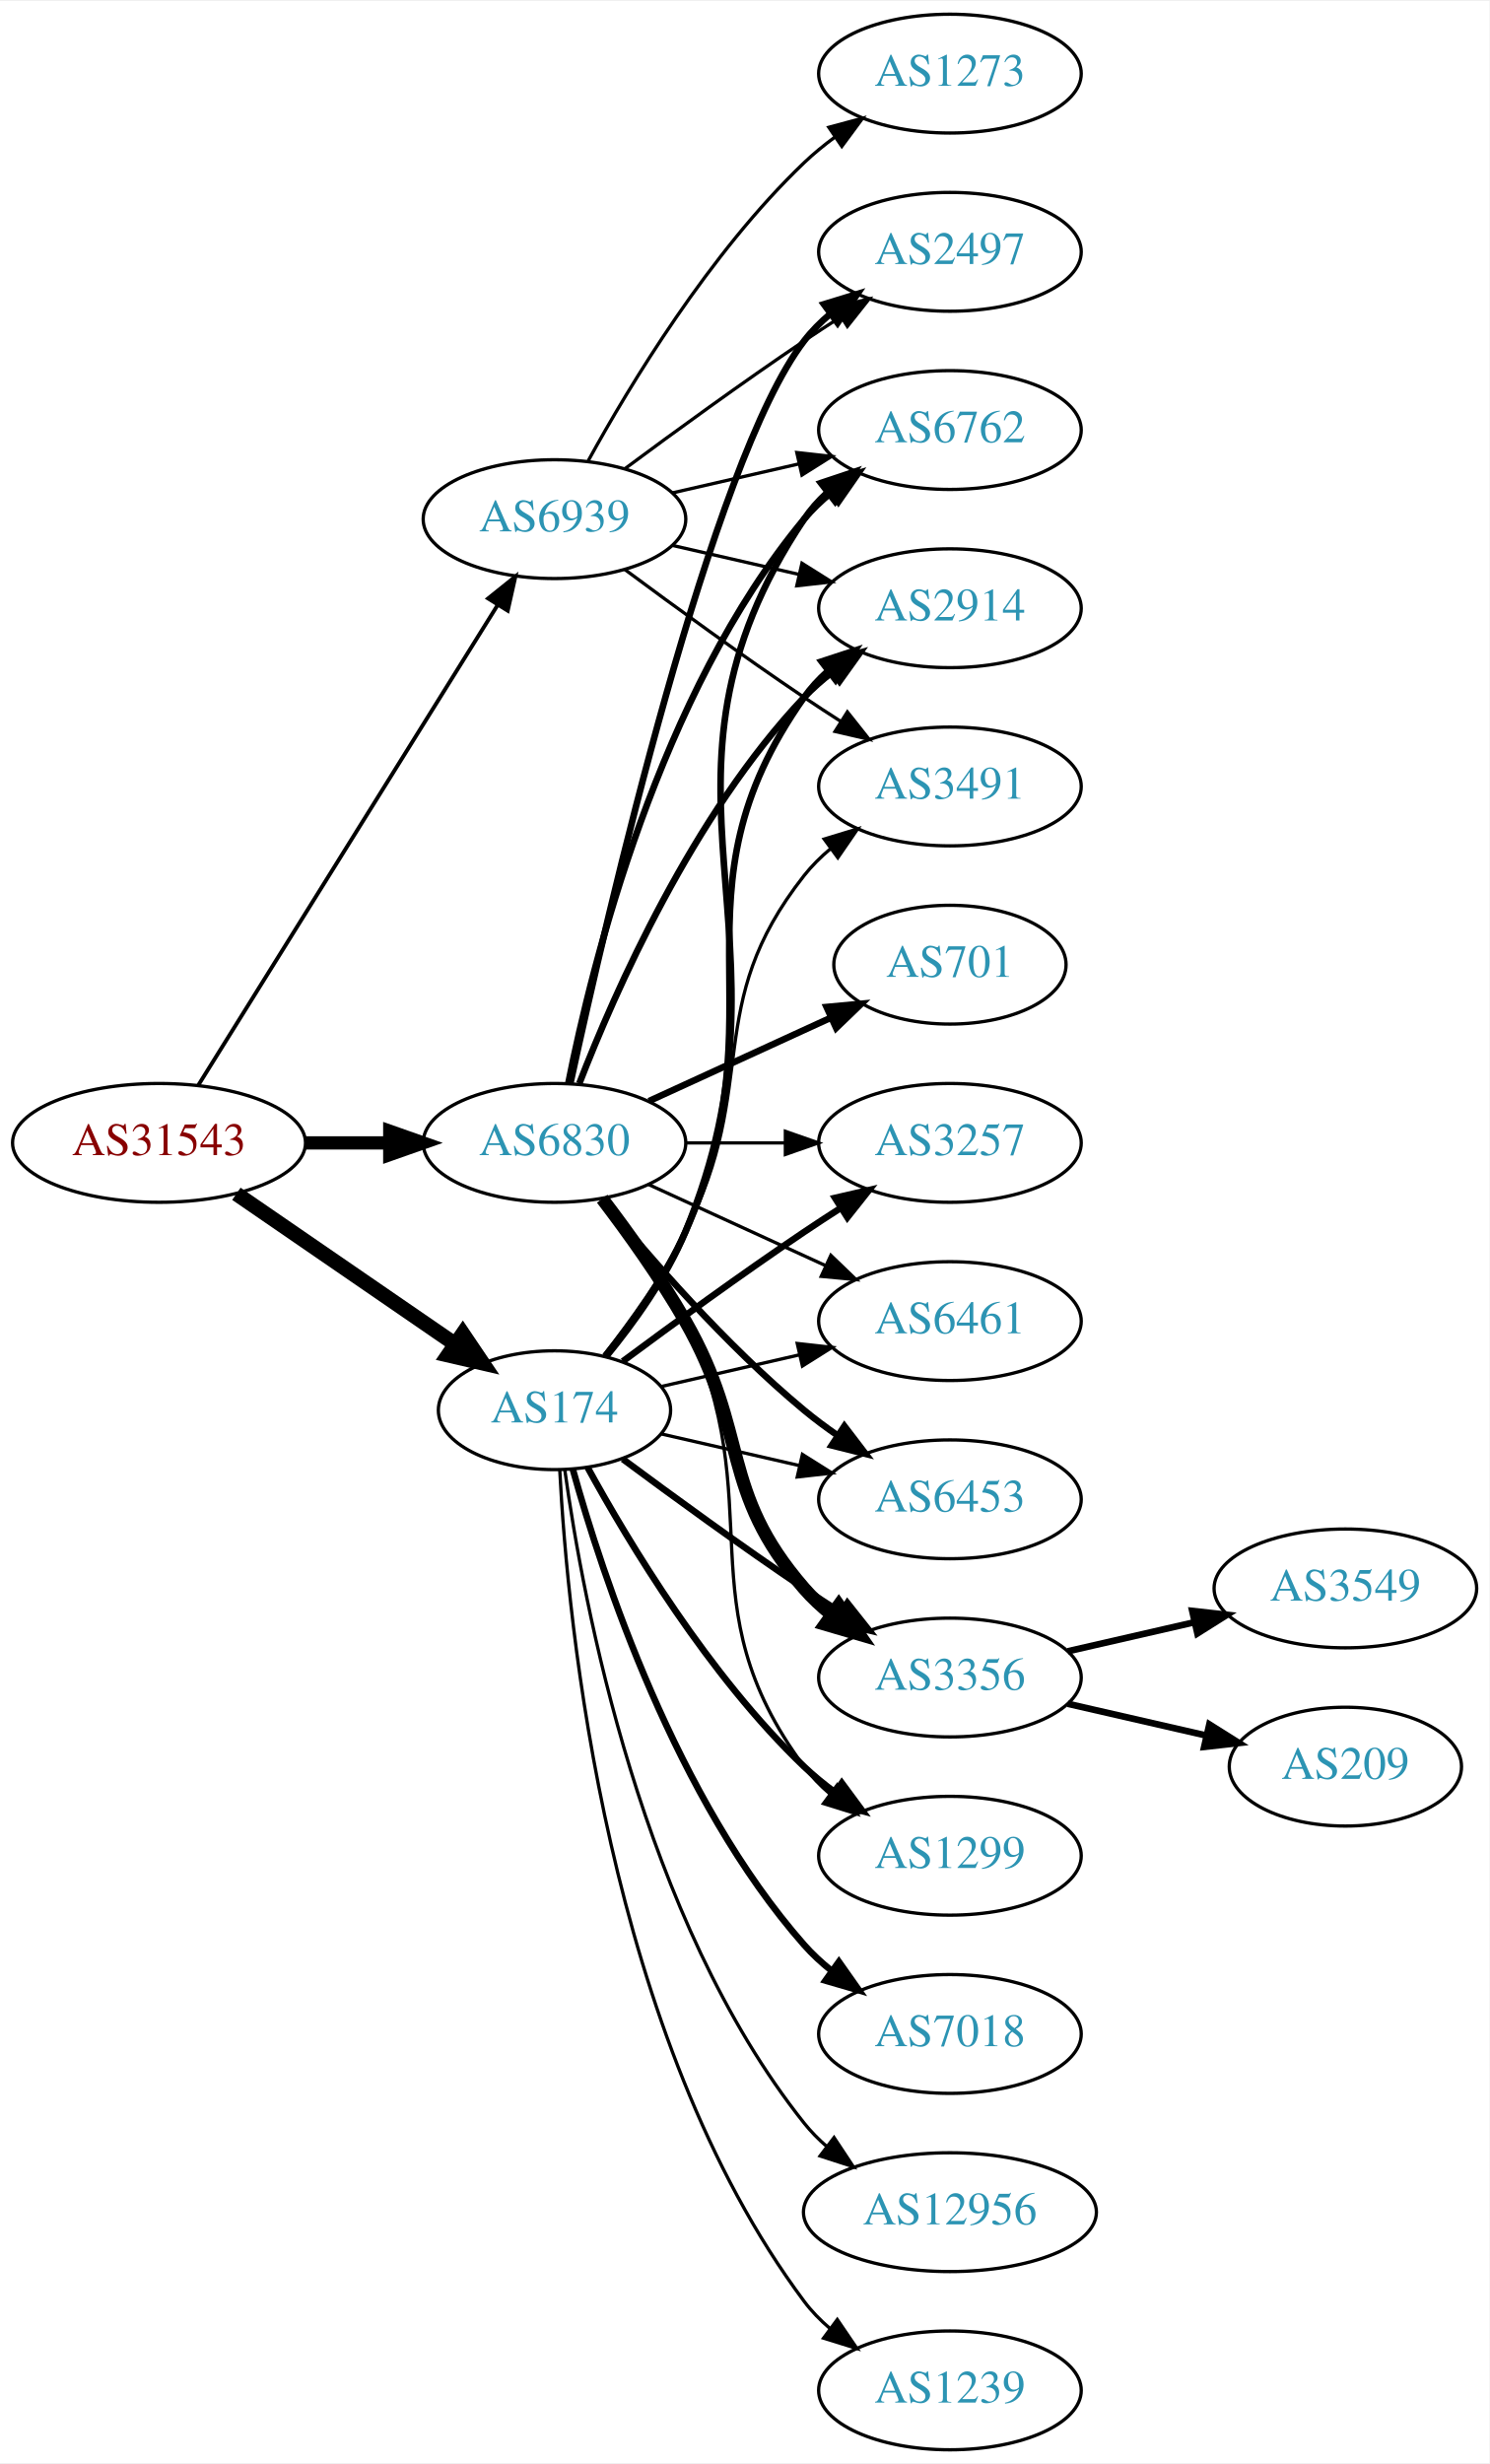
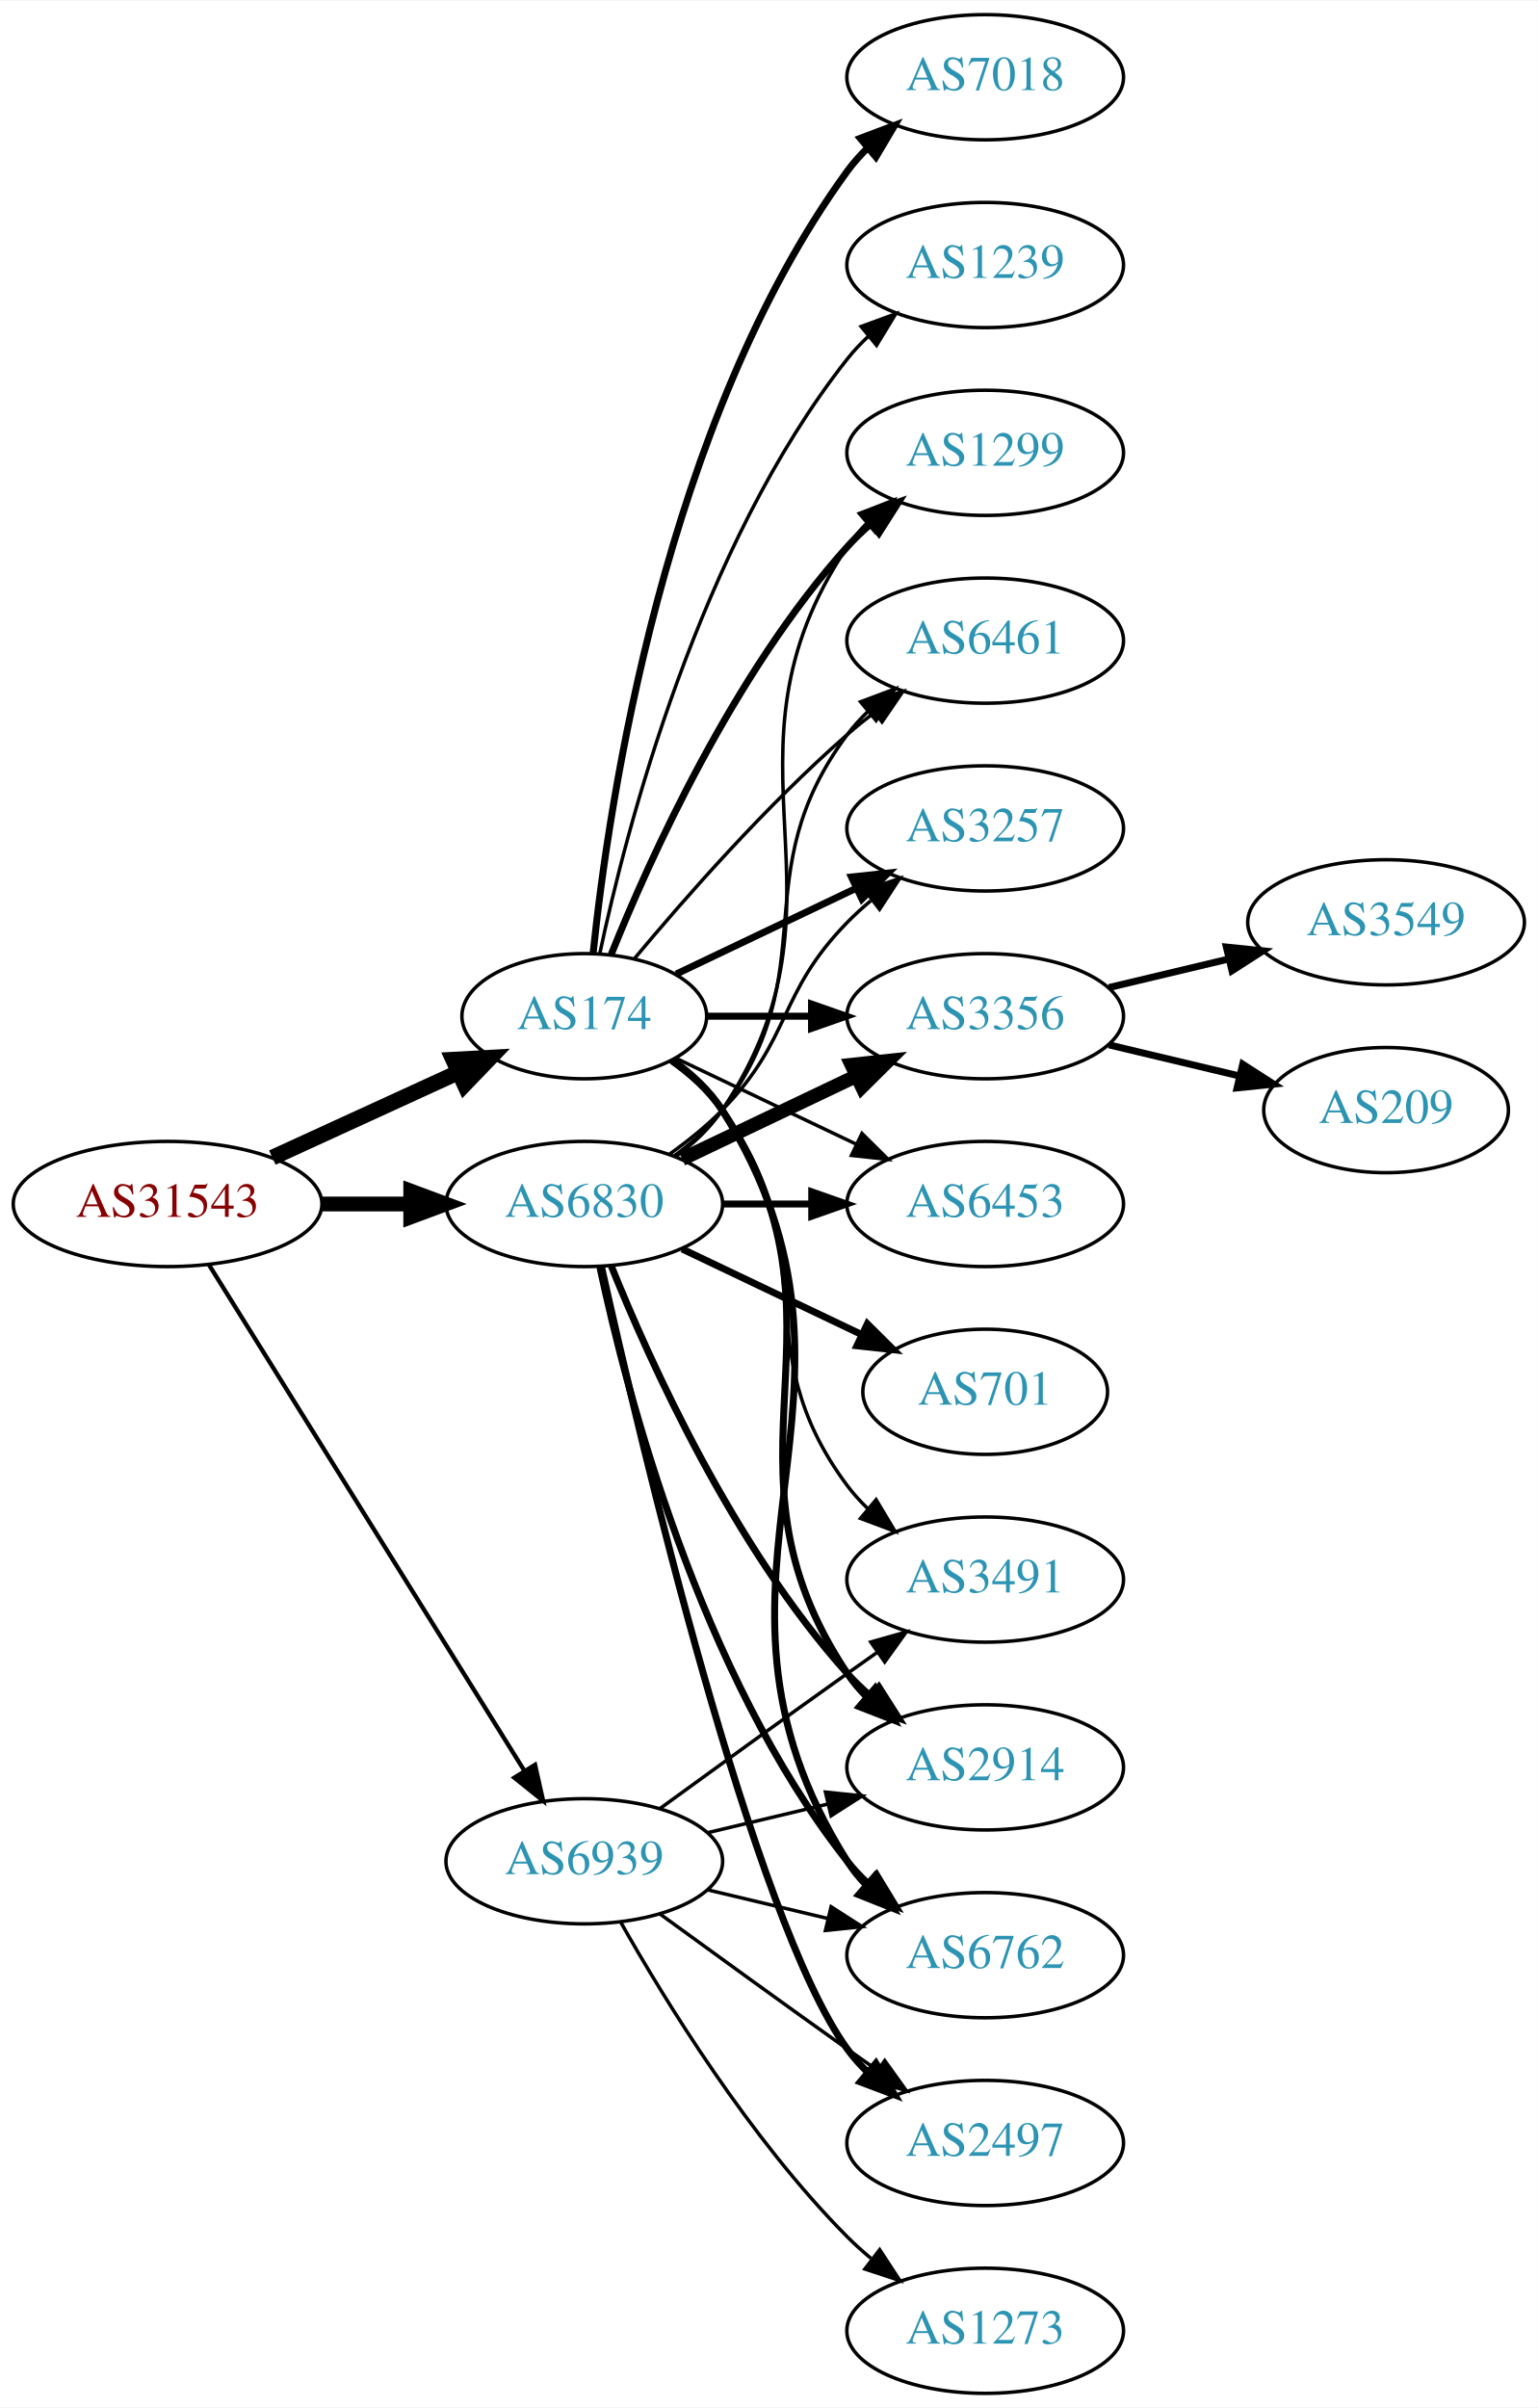
- <svg xmlns="http://www.w3.org/2000/svg" xmlns:xlink="http://www.w3.org/1999/xlink" width="451pt" height="746pt" viewBox="0.00 0.00 451.37 746.00">
-   <g id="graph0" class="graph" transform="scale(1 1) rotate(0) translate(4 742)">
-     <polygon fill="white" stroke="none" points="-4,4 -4,-742 447.37,-742 447.37,4 -4,4" />
+ <svg xmlns="http://www.w3.org/2000/svg" xmlns:xlink="http://www.w3.org/1999/xlink" width="442pt" height="692pt" viewBox="0.00 0.00 442.27 692.00">
+   <g id="graph0" class="graph" transform="scale(1 1) rotate(0) translate(4 688)">
+     <polygon fill="white" stroke="none" points="-4,4 -4,-688 438.271,-688 438.271,4 -4,4" />
    <g id="node1" class="node">
      <g id="a_node1">
        <a xlink:href="/asn/31543" xlink:title="AS31543 ~ myNET gmbh [AT]">
-           <ellipse fill="#ffffff" stroke="black" cx="44.196" cy="-396" rx="44.393" ry="18" />
-           <text text-anchor="middle" x="44.196" y="-392.3" font-family="Times,serif" font-size="14.00" fill="#880000">AS31543</text>
+           <ellipse fill="#ffffff" stroke="black" cx="44.196" cy="-342" rx="44.393" ry="18" />
+           <text text-anchor="middle" x="44.196" y="-338.3" font-family="Times,serif" font-size="14.00" fill="#880000">AS31543</text>
        </a>
      </g>
    </g>
    <g id="node2" class="node">
      <g id="a_node2">
        <a xlink:href="/asn/174" xlink:title="AS174 ~ Cogent Communications [US]">
-           <ellipse fill="#ffffff" stroke="black" cx="164.039" cy="-315" rx="35.194" ry="18" />
-           <text text-anchor="middle" x="164.039" y="-311.3" font-family="Times,serif" font-size="14.00" fill="#2c94b3">AS174</text>
+           <ellipse fill="#ffffff" stroke="black" cx="164.039" cy="-396" rx="35.194" ry="18" />
+           <text text-anchor="middle" x="164.039" y="-392.3" font-family="Times,serif" font-size="14.00" fill="#2c94b3">AS174</text>
        </a>
      </g>
    </g>
    <g id="edge1" class="edge">
-       <path fill="none" stroke="black" stroke-width="4.5" d="M67.639,-380.574C86.454,-367.641 113.45,-349.085 133.927,-335.01" />
-       <polygon fill="black" stroke="black" stroke-width="4.5" points="136.249,-338.192 142.26,-329.282 131.789,-331.702 136.249,-338.192" />
+       <path fill="none" stroke="black" stroke-width="4.5" d="M74.326,-355.348C90.543,-362.78 110.846,-372.083 127.935,-379.914" />
+       <polygon fill="black" stroke="black" stroke-width="4.5" points="126.321,-383.506 137.052,-384.092 129.602,-376.347 126.321,-383.506" />
    </g>
    <g id="node3" class="node">
      <g id="a_node3">
        <a xlink:href="/asn/6830" xlink:title="AS6830 ~ LGI-UPC [AT]">
-           <ellipse fill="#ffffff" stroke="black" cx="164.039" cy="-396" rx="39.794" ry="18" />
-           <text text-anchor="middle" x="164.039" y="-392.3" font-family="Times,serif" font-size="14.00" fill="#2c94b3">AS6830</text>
+           <ellipse fill="#ffffff" stroke="black" cx="164.039" cy="-342" rx="39.794" ry="18" />
+           <text text-anchor="middle" x="164.039" y="-338.3" font-family="Times,serif" font-size="14.00" fill="#2c94b3">AS6830</text>
        </a>
      </g>
    </g>
    <g id="edge2" class="edge">
-       <path fill="none" stroke="black" stroke-width="4.026" d="M88.407,-396C96.72,-396 105.482,-396 113.965,-396" />
-       <polygon fill="black" stroke="black" stroke-width="4.026" points="114.123,-399.523 124.123,-396 114.123,-392.477 114.123,-399.523" />
+       <path fill="none" stroke="black" stroke-width="4.25" d="M88.407,-342C96.72,-342 105.482,-342 113.965,-342" />
+       <polygon fill="black" stroke="black" stroke-width="4.25" points="114.123,-345.719 124.123,-342 114.123,-338.281 114.123,-345.719" />
    </g>
    <g id="node4" class="node">
      <g id="a_node4">
        <a xlink:href="/asn/6939" xlink:title="AS6939 ~ Hurricane Electric LLC [US]">
-           <ellipse fill="#ffffff" stroke="black" cx="164.039" cy="-585" rx="39.794" ry="18" />
-           <text text-anchor="middle" x="164.039" y="-581.3" font-family="Times,serif" font-size="14.00" fill="#2c94b3">AS6939</text>
+           <ellipse fill="#ffffff" stroke="black" cx="164.039" cy="-153" rx="39.794" ry="18" />
+           <text text-anchor="middle" x="164.039" y="-149.3" font-family="Times,serif" font-size="14.00" fill="#2c94b3">AS6939</text>
        </a>
      </g>
    </g>
    <g id="edge3" class="edge">
-       <path fill="none" stroke="black" stroke-width="1.184" d="M56.071,-413.442C76.855,-446.775 122.315,-519.686 146.744,-558.866" />
-       <polygon fill="black" stroke="black" stroke-width="1.184" points="143.929,-560.966 152.19,-567.6 149.869,-557.263 143.929,-560.966" />
+       <path fill="none" stroke="black" stroke-width="1.25" d="M56.071,-324.558C76.855,-291.225 122.315,-218.314 146.744,-179.134" />
+       <polygon fill="black" stroke="black" stroke-width="1.25" points="149.869,-180.737 152.19,-170.4 143.929,-177.034 149.869,-180.737" />
    </g>
    <g id="node5" class="node">
      <g id="a_node5">
-         <a xlink:href="/asn/3356" xlink:title="AS3356 ~ Level 3 Parent, LLC [US]">
-           <ellipse fill="#ffffff" stroke="black" cx="283.881" cy="-234" rx="39.794" ry="18" />
-           <text text-anchor="middle" x="283.881" y="-230.3" font-family="Times,serif" font-size="14.00" fill="#2c94b3">AS3356</text>
+         <a xlink:href="/asn/3491" xlink:title="AS3491 ~ PCCW Global, Inc. [US]">
+           <ellipse fill="#ffffff" stroke="black" cx="279.332" cy="-234" rx="39.794" ry="18" />
+           <text text-anchor="middle" x="279.332" y="-230.3" font-family="Times,serif" font-size="14.00" fill="#2c94b3">AS3491</text>
        </a>
      </g>
    </g>
    <g id="edge4" class="edge">
-       <path fill="none" stroke="black" stroke-width="2" d="M184.74,-300.19C199.642,-289.125 220.71,-273.772 239.685,-261 243.234,-258.611 246.984,-256.161 250.733,-253.758" />
-       <polygon fill="black" stroke="black" stroke-width="2" points="252.801,-256.591 259.381,-248.288 249.059,-250.675 252.801,-256.591" />
+       <path fill="none" stroke="black" d="M188.765,-382.989C194.262,-379.081 199.67,-374.378 203.685,-369 233.957,-328.458 209.414,-301.542 239.685,-261 241.43,-258.664 243.437,-256.455 245.6,-254.383" />
+       <polygon fill="black" stroke="black" points="247.96,-256.973 253.401,-247.882 243.478,-251.595 247.96,-256.973" />
    </g>
    <g id="node6" class="node">
      <g id="a_node6">
-         <a xlink:href="/asn/6762" xlink:title="AS6762 ~ TELECOM ITALIA SPARKLE S.p.A. [IT]">
-           <ellipse fill="#ffffff" stroke="black" cx="283.881" cy="-612" rx="39.794" ry="18" />
-           <text text-anchor="middle" x="283.881" y="-608.3" font-family="Times,serif" font-size="14.00" fill="#2c94b3">AS6762</text>
+         <a xlink:href="/asn/1299" xlink:title="AS1299 ~ Telia Carrier [EU]">
+           <ellipse fill="#ffffff" stroke="black" cx="279.332" cy="-558" rx="39.794" ry="18" />
+           <text text-anchor="middle" x="279.332" y="-554.3" font-family="Times,serif" font-size="14.00" fill="#2c94b3">AS1299</text>
        </a>
      </g>
    </g>
    <g id="edge5" class="edge">
-       <path fill="none" stroke="black" stroke-width="2" d="M179.736,-331.306C188.067,-341.447 197.943,-355.156 203.685,-369 240.971,-458.899 185.647,-504.056 239.685,-585 241.6,-587.869 243.934,-590.49 246.515,-592.872" />
-       <polygon fill="black" stroke="black" stroke-width="2" points="244.779,-595.954 254.827,-599.313 249.066,-590.421 244.779,-595.954" />
+       <path fill="none" stroke="black" stroke-width="2" d="M171.786,-413.787C182.837,-441.243 206.891,-494.578 239.685,-531 241.688,-533.224 243.906,-535.363 246.239,-537.397" />
+       <polygon fill="black" stroke="black" stroke-width="2" points="244.437,-540.433 254.458,-543.873 248.769,-534.935 244.437,-540.433" />
    </g>
    <g id="node7" class="node">
      <g id="a_node7">
-         <a xlink:href="/asn/1299" xlink:title="AS1299 ~ Telia Carrier [EU]">
-           <ellipse fill="#ffffff" stroke="black" cx="283.881" cy="-180" rx="39.794" ry="18" />
-           <text text-anchor="middle" x="283.881" y="-176.3" font-family="Times,serif" font-size="14.00" fill="#2c94b3">AS1299</text>
+         <a xlink:href="/asn/2914" xlink:title="AS2914 ~ NTT America, Inc. [US]">
+           <ellipse fill="#ffffff" stroke="black" cx="279.332" cy="-180" rx="39.794" ry="18" />
+           <text text-anchor="middle" x="279.332" y="-176.3" font-family="Times,serif" font-size="14.00" fill="#2c94b3">AS2914</text>
        </a>
      </g>
    </g>
    <g id="edge6" class="edge">
-       <path fill="none" stroke="black" stroke-width="2" d="M174.065,-297.679C186.548,-274.9 210.837,-234.547 239.685,-207 242.553,-204.261 245.742,-201.653 249.051,-199.215" />
-       <polygon fill="black" stroke="black" stroke-width="2" points="251.114,-202.044 257.411,-193.523 247.175,-196.258 251.114,-202.044" />
+       <path fill="none" stroke="black" stroke-width="2" d="M189.156,-383.266C194.645,-379.352 199.952,-374.577 203.685,-369 244.71,-307.706 198.661,-268.294 239.685,-207 241.307,-204.577 243.226,-202.305 245.328,-200.19" />
+       <polygon fill="black" stroke="black" stroke-width="2" points="247.695,-202.771 253.013,-193.607 243.141,-197.454 247.695,-202.771" />
    </g>
    <g id="node8" class="node">
      <g id="a_node8">
-         <a xlink:href="/asn/7018" xlink:title="AS7018 ~ AT&amp;T Services, Inc. [US]">
-           <ellipse fill="#ffffff" stroke="black" cx="283.881" cy="-126" rx="39.794" ry="18" />
-           <text text-anchor="middle" x="283.881" y="-122.3" font-family="Times,serif" font-size="14.00" fill="#2c94b3">AS7018</text>
+         <a xlink:href="/asn/6461" xlink:title="AS6461 ~ Zayo Bandwidth [US]">
+           <ellipse fill="#ffffff" stroke="black" cx="279.332" cy="-504" rx="39.794" ry="18" />
+           <text text-anchor="middle" x="279.332" y="-500.3" font-family="Times,serif" font-size="14.00" fill="#2c94b3">AS6461</text>
        </a>
      </g>
    </g>
    <g id="edge7" class="edge">
-       <path fill="none" stroke="black" stroke-width="2" d="M169.612,-297.054C178.517,-265.005 200.801,-197.158 239.685,-153 242.169,-150.179 245.019,-147.551 248.044,-145.129" />
-       <polygon fill="black" stroke="black" stroke-width="2" points="250.23,-147.869 256.334,-139.209 246.162,-142.172 250.23,-147.869" />
+       <path fill="none" stroke="black" d="M178.404,-412.499C192.659,-429.596 216.354,-456.619 239.685,-477 242.151,-479.154 244.789,-481.294 247.487,-483.372" />
+       <polygon fill="black" stroke="black" points="245.512,-486.264 255.641,-489.37 249.66,-480.625 245.512,-486.264" />
    </g>
    <g id="node9" class="node">
      <g id="a_node9">
        <a xlink:href="/asn/3257" xlink:title="AS3257 ~ GTT [DE]">
-           <ellipse fill="#ffffff" stroke="black" cx="283.881" cy="-396" rx="39.794" ry="18" />
-           <text text-anchor="middle" x="283.881" y="-392.3" font-family="Times,serif" font-size="14.00" fill="#2c94b3">AS3257</text>
+           <ellipse fill="#ffffff" stroke="black" cx="279.332" cy="-450" rx="39.794" ry="18" />
+           <text text-anchor="middle" x="279.332" y="-446.3" font-family="Times,serif" font-size="14.00" fill="#2c94b3">AS3257</text>
        </a>
      </g>
    </g>
    <g id="edge8" class="edge">
-       <path fill="none" stroke="black" stroke-width="2" d="M184.74,-329.81C199.642,-340.875 220.71,-356.228 239.685,-369 243.234,-371.389 246.984,-373.839 250.733,-376.242" />
-       <polygon fill="black" stroke="black" stroke-width="2" points="249.059,-379.325 259.381,-381.712 252.801,-373.409 249.059,-379.325" />
+       <path fill="none" stroke="black" stroke-width="2" d="M190.464,-408.119C205.766,-415.413 225.49,-424.814 242.372,-432.86" />
+       <polygon fill="black" stroke="black" stroke-width="2" points="240.879,-436.026 251.412,-437.169 243.891,-429.707 240.879,-436.026" />
    </g>
    <g id="node10" class="node">
      <g id="a_node10">
-         <a xlink:href="/asn/2914" xlink:title="AS2914 ~ NTT America, Inc. [US]">
-           <ellipse fill="#ffffff" stroke="black" cx="283.881" cy="-558" rx="39.794" ry="18" />
-           <text text-anchor="middle" x="283.881" y="-554.3" font-family="Times,serif" font-size="14.00" fill="#2c94b3">AS2914</text>
+         <a xlink:href="/asn/3356" xlink:title="AS3356 ~ Level 3 Parent, LLC [US]">
+           <ellipse fill="#ffffff" stroke="black" cx="279.332" cy="-396" rx="39.794" ry="18" />
+           <text text-anchor="middle" x="279.332" y="-392.3" font-family="Times,serif" font-size="14.00" fill="#2c94b3">AS3356</text>
        </a>
      </g>
    </g>
    <g id="edge9" class="edge">
-       <path fill="none" stroke="black" stroke-width="2" d="M179.469,-331.422C187.705,-341.604 197.575,-355.315 203.685,-369 233.755,-436.349 197.106,-470.775 239.685,-531 241.676,-533.816 244.063,-536.401 246.679,-538.76" />
-       <polygon fill="black" stroke="black" stroke-width="2" points="244.978,-541.865 255.048,-545.162 249.232,-536.306 244.978,-541.865" />
+       <path fill="none" stroke="black" stroke-width="2" d="M199.338,-396C208.715,-396 219.065,-396 229.1,-396" />
+       <polygon fill="black" stroke="black" stroke-width="2" points="229.388,-399.5 239.388,-396 229.388,-392.5 229.388,-399.5" />
    </g>
    <g id="node11" class="node">
      <g id="a_node11">
-         <a xlink:href="/asn/12956" xlink:title="AS12956 ~ TELXIUS [ES]">
-           <ellipse fill="#ffffff" stroke="black" cx="283.881" cy="-72" rx="44.393" ry="18" />
-           <text text-anchor="middle" x="283.881" y="-68.3" font-family="Times,serif" font-size="14.00" fill="#2c94b3">AS12956</text>
+         <a xlink:href="/asn/6453" xlink:title="AS6453 ~ TATA COMMUNICATIONS (AMERICA) INC [US]">
+           <ellipse fill="#ffffff" stroke="black" cx="279.332" cy="-342" rx="39.794" ry="18" />
+           <text text-anchor="middle" x="279.332" y="-338.3" font-family="Times,serif" font-size="14.00" fill="#2c94b3">AS6453</text>
        </a>
      </g>
    </g>
    <g id="edge10" class="edge">
-       <path fill="none" stroke="black" d="M167.178,-296.83C172.678,-257.026 190.504,-160.767 239.685,-99 241.723,-96.44 244.075,-94.056 246.606,-91.851" />
-       <polygon fill="black" stroke="black" points="248.762,-94.609 254.608,-85.773 244.527,-89.035 248.762,-94.609" />
+       <path fill="none" stroke="black" d="M190.464,-383.881C205.766,-376.587 225.49,-367.186 242.372,-359.14" />
+       <polygon fill="black" stroke="black" points="243.891,-362.293 251.412,-354.831 240.879,-355.974 243.891,-362.293" />
    </g>
    <g id="node12" class="node">
      <g id="a_node12">
        <a xlink:href="/asn/1239" xlink:title="AS1239 ~ Sprint [US]">
-           <ellipse fill="#ffffff" stroke="black" cx="283.881" cy="-18" rx="39.794" ry="18" />
-           <text text-anchor="middle" x="283.881" y="-14.3" font-family="Times,serif" font-size="14.00" fill="#2c94b3">AS1239</text>
+           <ellipse fill="#ffffff" stroke="black" cx="279.332" cy="-612" rx="39.794" ry="18" />
+           <text text-anchor="middle" x="279.332" y="-608.3" font-family="Times,serif" font-size="14.00" fill="#2c94b3">AS1239</text>
        </a>
      </g>
    </g>
    <g id="edge11" class="edge">
-       <path fill="none" stroke="black" d="M165.63,-296.977C168.007,-250.588 179.925,-125.107 239.685,-45 241.933,-41.987 244.624,-39.231 247.551,-36.728" />
-       <polygon fill="black" stroke="black" points="249.746,-39.459 255.702,-30.697 245.582,-33.831 249.746,-39.459" />
+       <path fill="none" stroke="black" d="M168.47,-413.884C176.052,-449.613 197.042,-531.017 239.685,-585 241.493,-587.288 243.545,-589.462 245.74,-591.51" />
+       <polygon fill="black" stroke="black" points="243.651,-594.323 253.6,-597.966 248.094,-588.914 243.651,-594.323" />
    </g>
    <g id="node13" class="node">
      <g id="a_node13">
-         <a xlink:href="/asn/6461" xlink:title="AS6461 ~ Zayo Bandwidth [US]">
-           <ellipse fill="#ffffff" stroke="black" cx="283.881" cy="-342" rx="39.794" ry="18" />
-           <text text-anchor="middle" x="283.881" y="-338.3" font-family="Times,serif" font-size="14.00" fill="#2c94b3">AS6461</text>
+         <a xlink:href="/asn/7018" xlink:title="AS7018 ~ AT&amp;T Services, Inc. [US]">
+           <ellipse fill="#ffffff" stroke="black" cx="279.332" cy="-666" rx="39.794" ry="18" />
+           <text text-anchor="middle" x="279.332" y="-662.3" font-family="Times,serif" font-size="14.00" fill="#2c94b3">AS7018</text>
        </a>
      </g>
    </g>
    <g id="edge12" class="edge">
-       <path fill="none" stroke="black" d="M196.309,-322.165C209.148,-325.106 224.253,-328.567 238.22,-331.767" />
-       <polygon fill="black" stroke="black" points="237.612,-335.219 248.141,-334.04 239.175,-328.395 237.612,-335.219" />
+       <path fill="none" stroke="black" stroke-width="2" d="M166.595,-414.256C171.066,-457.303 187.199,-566.94 239.685,-639 241.402,-641.357 243.389,-643.581 245.538,-645.663" />
+       <polygon fill="black" stroke="black" stroke-width="2" points="243.402,-648.439 253.313,-652.183 247.9,-643.075 243.402,-648.439" />
    </g>
    <g id="node14" class="node">
      <g id="a_node14">
-         <a xlink:href="/asn/3491" xlink:title="AS3491 ~ PCCW Global, Inc. [US]">
-           <ellipse fill="#ffffff" stroke="black" cx="283.881" cy="-504" rx="39.794" ry="18" />
-           <text text-anchor="middle" x="283.881" y="-500.3" font-family="Times,serif" font-size="14.00" fill="#2c94b3">AS3491</text>
+         <a xlink:href="/asn/6762" xlink:title="AS6762 ~ TELECOM ITALIA SPARKLE S.p.A. [IT]">
+           <ellipse fill="#ffffff" stroke="black" cx="279.332" cy="-126" rx="39.794" ry="18" />
+           <text text-anchor="middle" x="279.332" y="-122.3" font-family="Times,serif" font-size="14.00" fill="#2c94b3">AS6762</text>
        </a>
      </g>
    </g>
    <g id="edge13" class="edge">
-       <path fill="none" stroke="black" d="M178.962,-331.664C187.019,-341.931 196.878,-355.648 203.685,-369 226.665,-414.077 208.386,-437.246 239.685,-477 242.01,-479.953 244.754,-482.67 247.713,-485.147" />
-       <polygon fill="black" stroke="black" points="245.772,-488.064 255.91,-491.145 249.906,-482.415 245.772,-488.064" />
+       <path fill="none" stroke="black" stroke-width="2" d="M189.365,-383.402C194.85,-379.485 200.103,-374.675 203.685,-369 255.635,-286.7 187.735,-235.3 239.685,-153 241.242,-150.534 243.113,-148.232 245.182,-146.095" />
+       <polygon fill="black" stroke="black" stroke-width="2" points="247.552,-148.673 252.806,-139.472 242.961,-143.389 247.552,-148.673" />
+     </g>
+     <g id="edge17" class="edge">
+       <path fill="none" stroke="black" d="M190.358,-355.607C195.414,-359.351 200.225,-363.831 203.685,-369 244.71,-430.294 198.661,-469.706 239.685,-531 241.307,-533.423 243.226,-535.695 245.328,-537.81" />
+       <polygon fill="black" stroke="black" points="243.141,-540.546 253.013,-544.393 247.695,-535.229 243.141,-540.546" />
+     </g>
+     <g id="edge18" class="edge">
+       <path fill="none" stroke="black" stroke-width="2" d="M171.786,-324.213C182.837,-296.757 206.891,-243.422 239.685,-207 241.688,-204.776 243.906,-202.637 246.239,-200.603" />
+       <polygon fill="black" stroke="black" stroke-width="2" points="248.769,-203.065 254.458,-194.127 244.437,-197.567 248.769,-203.065" />
+     </g>
+     <g id="edge24" class="edge">
+       <path fill="none" stroke="black" d="M189.969,-355.882C195.046,-359.611 199.964,-364.016 203.685,-369 233.957,-409.542 209.414,-436.458 239.685,-477 241.43,-479.336 243.437,-481.545 245.6,-483.617" />
+       <polygon fill="black" stroke="black" points="243.478,-486.405 253.401,-490.118 247.96,-481.027 243.478,-486.405" />
+     </g>
+     <g id="edge23" class="edge">
+       <path fill="none" stroke="black" d="M188.633,-356.389C193.889,-360.148 199.22,-364.437 203.685,-369 223.858,-389.617 219.513,-402.383 239.685,-423 241.778,-425.139 244.061,-427.218 246.438,-429.21" />
+       <polygon fill="black" stroke="black" points="244.681,-432.275 254.738,-435.611 248.956,-426.732 244.681,-432.275" />
+     </g>
+     <g id="edge19" class="edge">
+       <path fill="none" stroke="black" stroke-width="4" d="M192.175,-354.934C207.169,-362.081 225.99,-371.052 242.213,-378.785" />
+       <polygon fill="black" stroke="black" stroke-width="4" points="240.884,-382.028 251.417,-383.171 243.895,-375.709 240.884,-382.028" />
+     </g>
+     <g id="edge16" class="edge">
+       <path fill="none" stroke="black" stroke-width="2" d="M203.711,-342C211.914,-342 220.678,-342 229.21,-342" />
+       <polygon fill="black" stroke="black" stroke-width="2" points="229.449,-345.5 239.449,-342 229.449,-338.5 229.449,-345.5" />
+     </g>
+     <g id="edge20" class="edge">
+       <path fill="none" stroke="black" stroke-width="2" d="M168.529,-323.84C176.16,-287.97 197.152,-206.845 239.685,-153 241.493,-150.712 243.545,-148.538 245.74,-146.49" />
+       <polygon fill="black" stroke="black" stroke-width="2" points="248.094,-149.086 253.6,-140.034 243.651,-143.677 248.094,-149.086" />
+     </g>
+     <g id="node17" class="node">
+       <g id="a_node17">
+         <a xlink:href="/asn/2497" xlink:title="AS2497 ~ Internet Initiative Japan Inc. [JP]">
+           <ellipse fill="#ffffff" stroke="black" cx="279.332" cy="-72" rx="39.794" ry="18" />
+           <text text-anchor="middle" x="279.332" y="-68.3" font-family="Times,serif" font-size="14.00" fill="#2c94b3">AS2497</text>
+         </a>
+       </g>
+     </g>
+     <g id="edge21" class="edge">
+       <path fill="none" stroke="black" stroke-width="2" d="M168.997,-323.848C180.118,-273.991 212.597,-136.19 239.685,-99 241.402,-96.643 243.389,-94.419 245.538,-92.337" />
+       <polygon fill="black" stroke="black" stroke-width="2" points="247.9,-94.925 253.313,-85.817 243.402,-89.561 247.9,-94.925" />
+     </g>
+     <g id="node18" class="node">
+       <g id="a_node18">
+         <a xlink:href="/asn/701" xlink:title="AS701 ~ UUNET [US]">
+           <ellipse fill="#ffffff" stroke="black" cx="279.332" cy="-288" rx="35.194" ry="18" />
+           <text text-anchor="middle" x="279.332" y="-284.3" font-family="Times,serif" font-size="14.00" fill="#2c94b3">AS701</text>
+         </a>
+       </g>
+     </g>
+     <g id="edge22" class="edge">
+       <path fill="none" stroke="black" stroke-width="2" d="M192.175,-329.066C207.607,-321.71 227.092,-312.423 243.628,-304.541" />
+       <polygon fill="black" stroke="black" stroke-width="2" points="245.448,-307.551 252.969,-300.089 242.436,-301.232 245.448,-307.551" />
+     </g>
+     <g id="edge25" class="edge">
+       <path fill="none" stroke="black" d="M185.887,-168.222C200.821,-179.091 221.435,-194.025 239.685,-207 242.506,-209.005 245.449,-211.085 248.397,-213.159" />
+       <polygon fill="black" stroke="black" points="246.424,-216.05 256.621,-218.926 250.443,-210.319 246.424,-216.05" />
+     </g>
+     <g id="edge27" class="edge">
+       <path fill="none" stroke="black" d="M199.646,-161.248C210.517,-163.838 222.671,-166.735 234.114,-169.462" />
+       <polygon fill="black" stroke="black" points="233.397,-172.889 243.936,-171.803 235.02,-166.08 233.397,-172.889" />
+     </g>
+     <g id="edge29" class="edge">
+       <path fill="none" stroke="black" d="M199.646,-144.752C210.517,-142.162 222.671,-139.265 234.114,-136.538" />
+       <polygon fill="black" stroke="black" points="235.02,-139.92 243.936,-134.197 233.397,-133.111 235.02,-139.92" />
+     </g>
+     <g id="edge26" class="edge">
+       <path fill="none" stroke="black" d="M185.887,-137.778C200.821,-126.909 221.435,-111.975 239.685,-99 242.506,-96.995 245.449,-94.915 248.397,-92.841" />
+       <polygon fill="black" stroke="black" points="250.443,-95.681 256.621,-87.074 246.424,-89.95 250.443,-95.681" />
+     </g>
+     <g id="node19" class="node">
+       <g id="a_node19">
+         <a xlink:href="/asn/1273" xlink:title="AS1273 ~ Vodafone Group PLC [EU]">
+           <ellipse fill="#ffffff" stroke="black" cx="279.332" cy="-18" rx="39.794" ry="18" />
+           <text text-anchor="middle" x="279.332" y="-14.3" font-family="Times,serif" font-size="14.00" fill="#2c94b3">AS1273</text>
+         </a>
+       </g>
+     </g>
+     <g id="edge28" class="edge">
+       <path fill="none" stroke="black" d="M174.498,-135.51C187.28,-112.904 211.712,-73.114 239.685,-45 241.796,-42.879 244.092,-40.812 246.477,-38.829" />
+       <polygon fill="black" stroke="black" points="248.993,-41.31 254.793,-32.444 244.73,-35.758 248.993,-41.31" />
    </g>
    <g id="node15" class="node">
      <g id="a_node15">
-         <a xlink:href="/asn/6453" xlink:title="AS6453 ~ TATA COMMUNICATIONS (AMERICA) INC [US]">
-           <ellipse fill="#ffffff" stroke="black" cx="283.881" cy="-288" rx="39.794" ry="18" />
-           <text text-anchor="middle" x="283.881" y="-284.3" font-family="Times,serif" font-size="14.00" fill="#2c94b3">AS6453</text>
+         <a xlink:href="/asn/3549" xlink:title="AS3549 ~ Level 3 Parent, LLC [US]">
+           <ellipse fill="#ffffff" stroke="black" cx="394.625" cy="-423" rx="39.794" ry="18" />
+           <text text-anchor="middle" x="394.625" y="-419.3" font-family="Times,serif" font-size="14.00" fill="#2c94b3">AS3549</text>
        </a>
      </g>
    </g>
    <g id="edge14" class="edge">
-       <path fill="none" stroke="black" d="M196.309,-307.835C209.148,-304.894 224.253,-301.433 238.22,-298.233" />
-       <polygon fill="black" stroke="black" points="239.175,-301.605 248.141,-295.96 237.612,-294.781 239.175,-301.605" />
-     </g>
-     <g id="edge20" class="edge">
-       <path fill="none" stroke="black" stroke-width="4" d="M178.5,-379.087C186.393,-368.73 196.242,-355.008 203.685,-342 223.25,-307.806 213.851,-290.742 239.685,-261 242.15,-258.162 244.987,-255.523 248.004,-253.094" />
-       <polygon fill="black" stroke="black" stroke-width="4" points="250.191,-255.833 256.282,-247.164 246.115,-250.142 250.191,-255.833" />
-     </g>
-     <g id="edge25" class="edge">
-       <path fill="none" stroke="black" stroke-width="2" d="M168.237,-414.073C175.401,-450.141 195.675,-532.125 239.685,-585 242.09,-587.889 244.886,-590.563 247.879,-593.013" />
-       <polygon fill="black" stroke="black" stroke-width="2" points="245.967,-595.95 256.122,-598.973 250.069,-590.277 245.967,-595.95" />
-     </g>
-     <g id="edge19" class="edge">
-       <path fill="none" stroke="black" d="M179.639,-379.009C187.726,-368.845 197.388,-355.345 203.685,-342 230.184,-285.841 202.782,-256.941 239.685,-207 241.919,-203.977 244.601,-201.214 247.522,-198.707" />
-       <polygon fill="black" stroke="black" points="249.717,-201.437 255.666,-192.669 245.548,-195.814 249.717,-201.437" />
-     </g>
-     <g id="edge24" class="edge">
-       <path fill="none" stroke="black" d="M203.951,-396C213.505,-396 223.854,-396 233.817,-396" />
-       <polygon fill="black" stroke="black" points="234.009,-399.5 244.009,-396 234.009,-392.5 234.009,-399.5" />
-     </g>
-     <g id="edge21" class="edge">
-       <path fill="none" stroke="black" stroke-width="2" d="M171.562,-413.994C182.312,-441.728 205.969,-495.429 239.685,-531 242.271,-533.728 245.188,-536.294 248.257,-538.677" />
-       <polygon fill="black" stroke="black" stroke-width="2" points="246.411,-541.658 256.605,-544.543 250.435,-535.93 246.411,-541.658" />
-     </g>
-     <g id="edge22" class="edge">
-       <path fill="none" stroke="black" d="M192.667,-383.339C208.624,-376.027 228.895,-366.739 246.178,-358.819" />
-       <polygon fill="black" stroke="black" points="247.793,-361.929 255.425,-354.581 244.876,-355.565 247.793,-361.929" />
-     </g>
-     <g id="edge23" class="edge">
-       <path fill="none" stroke="black" stroke-width="2" d="M178.458,-378.935C192.572,-361.625 215.987,-334.655 239.685,-315 242.901,-312.332 246.402,-309.73 249.972,-307.259" />
-       <polygon fill="black" stroke="black" stroke-width="2" points="251.896,-310.183 258.329,-301.764 248.05,-304.334 251.896,-310.183" />
-     </g>
-     <g id="node18" class="node">
-       <g id="a_node18">
-         <a xlink:href="/asn/2497" xlink:title="AS2497 ~ Internet Initiative Japan Inc. [JP]">
-           <ellipse fill="#ffffff" stroke="black" cx="283.881" cy="-666" rx="39.794" ry="18" />
-           <text text-anchor="middle" x="283.881" y="-662.3" font-family="Times,serif" font-size="14.00" fill="#2c94b3">AS2497</text>
-         </a>
-       </g>
-     </g>
-     <g id="edge17" class="edge">
-       <path fill="none" stroke="black" stroke-width="2" d="M168.9,-414.225C179.768,-464.271 211.655,-602.516 239.685,-639 241.975,-641.981 244.695,-644.716 247.639,-647.205" />
-       <polygon fill="black" stroke="black" stroke-width="2" points="245.686,-650.113 255.816,-653.218 249.833,-644.473 245.686,-650.113" />
-     </g>
-     <g id="node19" class="node">
-       <g id="a_node19">
-         <a xlink:href="/asn/701" xlink:title="AS701 ~ UUNET [US]">
-           <ellipse fill="#ffffff" stroke="black" cx="283.881" cy="-450" rx="35.194" ry="18" />
-           <text text-anchor="middle" x="283.881" y="-446.3" font-family="Times,serif" font-size="14.00" fill="#2c94b3">AS701</text>
-         </a>
-       </g>
-     </g>
-     <g id="edge18" class="edge">
-       <path fill="none" stroke="black" stroke-width="2" d="M192.667,-408.661C209.084,-416.183 230.065,-425.798 247.662,-433.861" />
-       <polygon fill="black" stroke="black" stroke-width="2" points="246.49,-437.174 257.04,-438.158 249.407,-430.811 246.49,-437.174" />
-     </g>
-     <g id="edge28" class="edge">
-       <path fill="none" stroke="black" d="M199.758,-592.955C211.758,-595.704 225.379,-598.825 238.071,-601.733" />
-       <polygon fill="black" stroke="black" points="237.474,-605.187 248.003,-604.009 239.037,-598.364 237.474,-605.187" />
-     </g>
-     <g id="edge26" class="edge">
-       <path fill="none" stroke="black" d="M199.758,-577.045C211.758,-574.296 225.379,-571.175 238.071,-568.267" />
-       <polygon fill="black" stroke="black" points="239.037,-571.636 248.003,-565.991 237.474,-564.813 239.037,-571.636" />
-     </g>
-     <g id="edge30" class="edge">
-       <path fill="none" stroke="black" d="M185.369,-569.723C200.231,-558.696 220.976,-543.593 239.685,-531 243.234,-528.611 246.984,-526.161 250.733,-523.758" />
-       <polygon fill="black" stroke="black" points="252.801,-526.591 259.381,-518.288 249.059,-520.675 252.801,-526.591" />
-     </g>
-     <g id="edge29" class="edge">
-       <path fill="none" stroke="black" d="M185.369,-600.277C200.231,-611.304 220.976,-626.407 239.685,-639 243.234,-641.389 246.984,-643.839 250.733,-646.242" />
-       <polygon fill="black" stroke="black" points="249.059,-649.325 259.381,-651.712 252.801,-643.409 249.059,-649.325" />
-     </g>
-     <g id="node20" class="node">
-       <g id="a_node20">
-         <a xlink:href="/asn/1273" xlink:title="AS1273 ~ Vodafone Group PLC [EU]">
-           <ellipse fill="#ffffff" stroke="black" cx="283.881" cy="-720" rx="39.794" ry="18" />
-           <text text-anchor="middle" x="283.881" y="-716.3" font-family="Times,serif" font-size="14.00" fill="#2c94b3">AS1273</text>
-         </a>
-       </g>
-     </g>
-     <g id="edge27" class="edge">
-       <path fill="none" stroke="black" d="M174.28,-602.713C186.825,-625.561 211.002,-665.611 239.685,-693 242.553,-695.739 245.742,-698.347 249.051,-700.785" />
-       <polygon fill="black" stroke="black" points="247.175,-703.742 257.411,-706.477 251.114,-697.956 247.175,-703.742" />
+       <path fill="none" stroke="black" stroke-width="2" d="M314.939,-404.248C325.81,-406.838 337.964,-409.735 349.407,-412.462" />
+       <polygon fill="black" stroke="black" stroke-width="2" points="348.69,-415.889 359.229,-414.803 350.313,-409.08 348.69,-415.889" />
    </g>
    <g id="node16" class="node">
      <g id="a_node16">
-         <a xlink:href="/asn/3549" xlink:title="AS3549 ~ Level 3 Parent, LLC [US]">
-           <ellipse fill="#ffffff" stroke="black" cx="403.724" cy="-261" rx="39.794" ry="18" />
-           <text text-anchor="middle" x="403.724" y="-257.3" font-family="Times,serif" font-size="14.00" fill="#2c94b3">AS3549</text>
+         <a xlink:href="/asn/209" xlink:title="AS209 ~ CenturyLink Communications, LLC [US]">
+           <ellipse fill="#ffffff" stroke="black" cx="394.625" cy="-369" rx="35.194" ry="18" />
+           <text text-anchor="middle" x="394.625" y="-365.3" font-family="Times,serif" font-size="14.00" fill="#2c94b3">AS209</text>
        </a>
      </g>
    </g>
    <g id="edge15" class="edge">
-       <path fill="none" stroke="black" stroke-width="2" d="M319.6,-241.955C331.6,-244.704 345.221,-247.825 357.914,-250.733" />
-       <polygon fill="black" stroke="black" stroke-width="2" points="357.316,-254.187 367.845,-253.009 358.88,-247.364 357.316,-254.187" />
-     </g>
-     <g id="node17" class="node">
-       <g id="a_node17">
-         <a xlink:href="/asn/209" xlink:title="AS209 ~ CenturyLink Communications, LLC [US]">
-           <ellipse fill="#ffffff" stroke="black" cx="403.724" cy="-207" rx="35.194" ry="18" />
-           <text text-anchor="middle" x="403.724" y="-203.3" font-family="Times,serif" font-size="14.00" fill="#2c94b3">AS209</text>
-         </a>
-       </g>
-     </g>
-     <g id="edge16" class="edge">
-       <path fill="none" stroke="black" stroke-width="2" d="M319.6,-226.045C332.693,-223.045 347.715,-219.604 361.356,-216.478" />
-       <polygon fill="black" stroke="black" stroke-width="2" points="362.497,-219.807 371.463,-214.162 360.934,-212.984 362.497,-219.807" />
+       <path fill="none" stroke="black" stroke-width="2" d="M314.939,-387.752C326.733,-384.942 340.038,-381.771 352.306,-378.847" />
+       <polygon fill="black" stroke="black" stroke-width="2" points="353.394,-382.186 362.311,-376.463 351.772,-375.376 353.394,-382.186" />
    </g>
  </g>
</svg>
